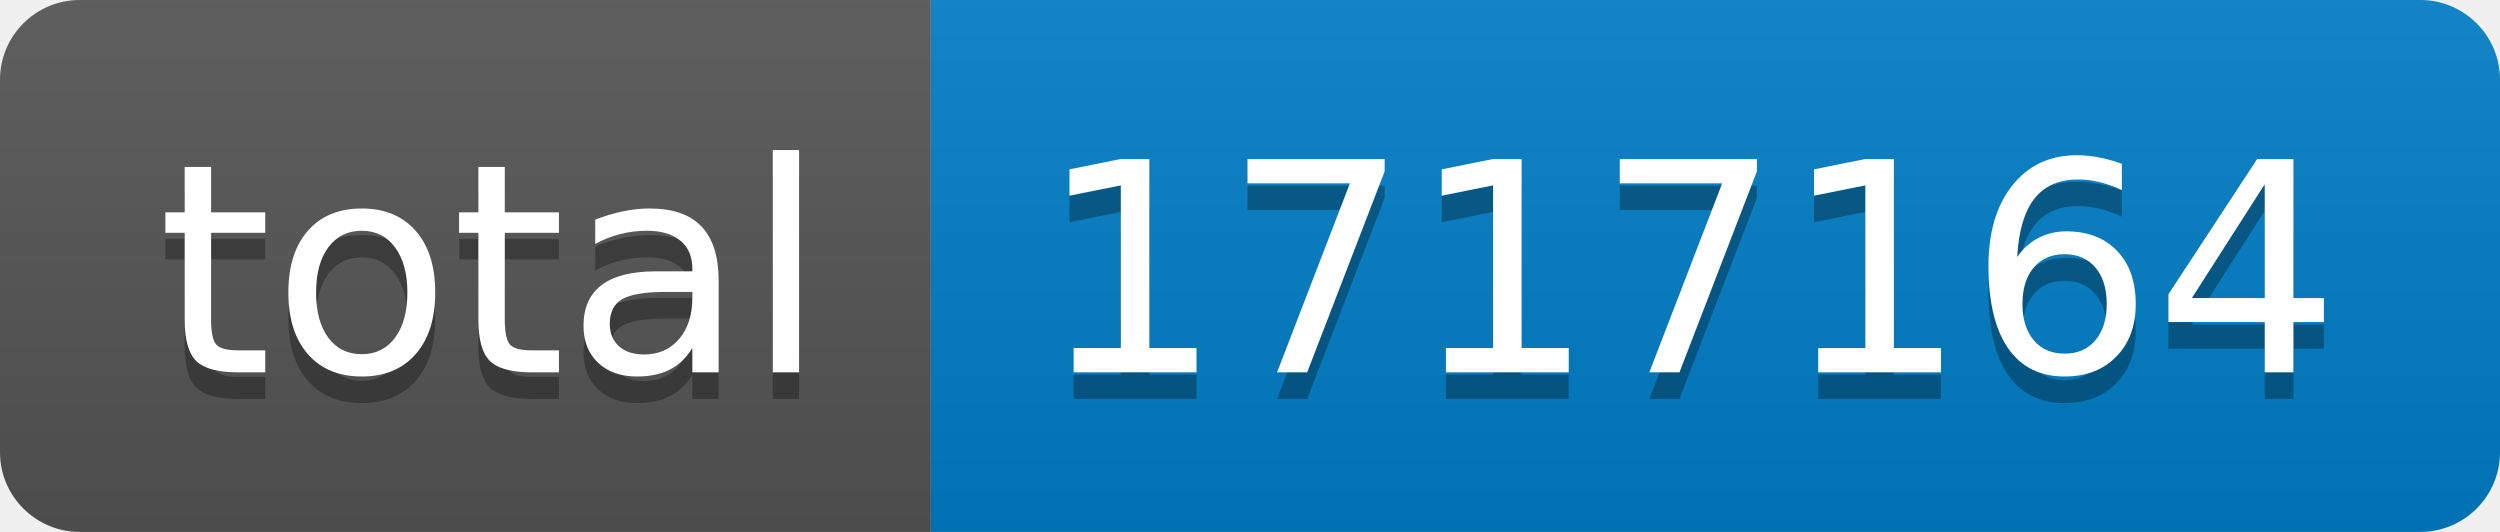
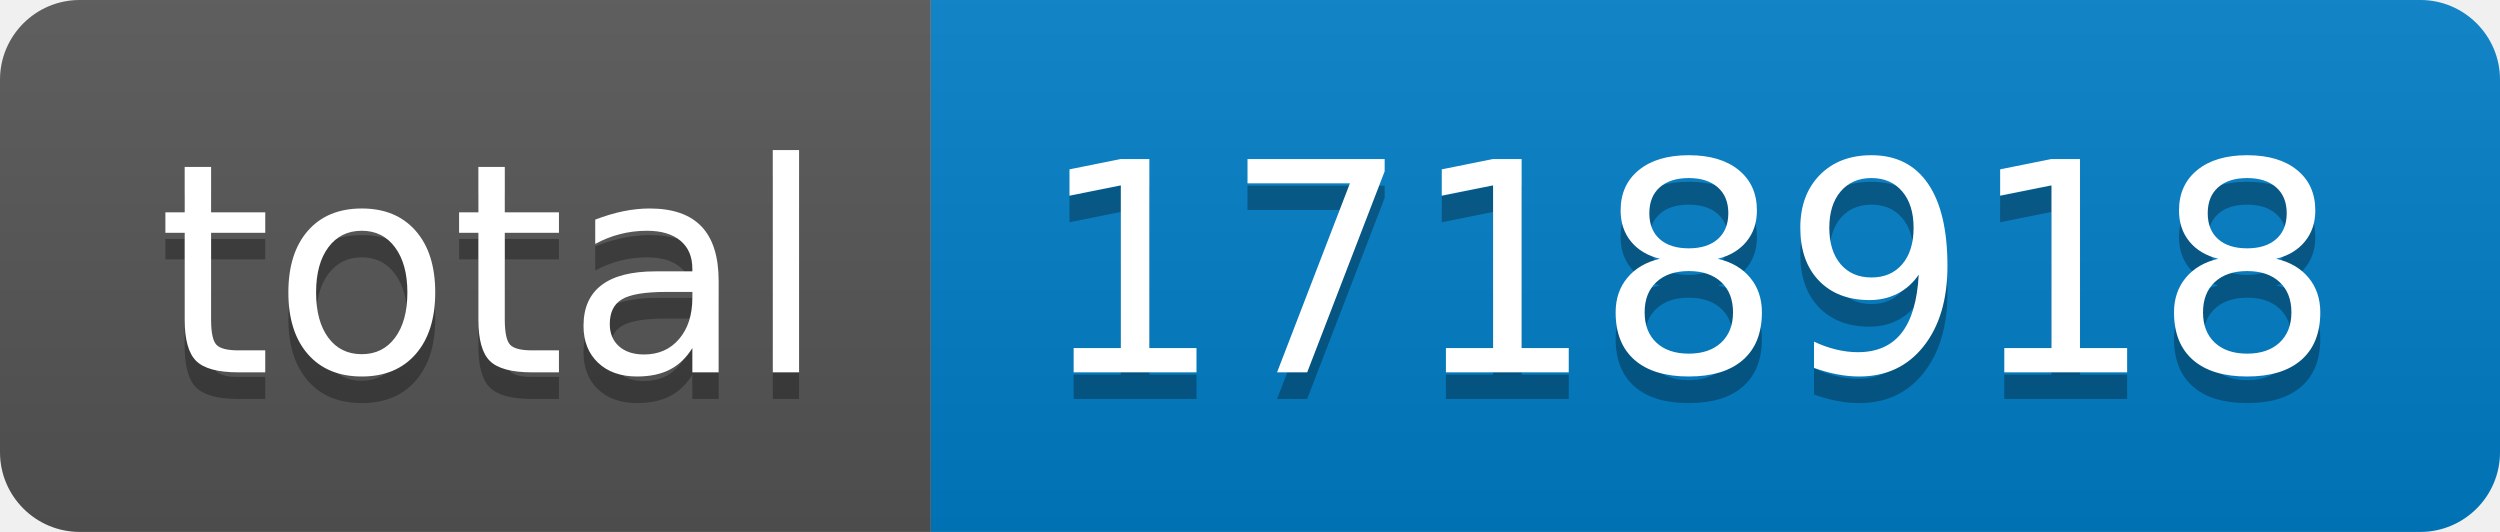
- <svg xmlns="http://www.w3.org/2000/svg" width="94" height="20" role="img" aria-label="total: 1717164">
+ <svg xmlns="http://www.w3.org/2000/svg" width="94" height="20" role="img" aria-label="total: 1718918">
  <linearGradient id="s" x2="0" y2="100%">
    <stop offset="0" stop-color="#bbb" stop-opacity=".1" />
    <stop offset="1" stop-opacity=".1" />
  </linearGradient>
  <clipPath id="r">
    <rect width="94" height="20" rx="3" fill="#fff" />
  </clipPath>
  <g clip-path="url(#r)">
    <rect width="35" height="20" fill="#555" />
    <rect x="35" width="59" height="20" fill="#007ec6" />
    <rect width="94" height="20" fill="url(#s)" />
  </g>
  <g fill="#fff" text-anchor="middle" font-family="Verdana,Geneva,DejaVu Sans,sans-serif" text-rendering="geometricPrecision" font-size="110">
    <text aria-hidden="true" x="185" y="150" fill="#010101" fill-opacity=".3" transform="scale(.1)" textLength="250">total</text>
    <text x="185" y="140" transform="scale(.1)" fill="#fff" textLength="250">total</text>
-     <text aria-hidden="true" x="635" y="150" fill="#010101" fill-opacity=".3" transform="scale(.1)" textLength="490">1717164</text>
-     <text x="635" y="140" transform="scale(.1)" fill="#fff" textLength="490">1717164</text>
+     <text aria-hidden="true" x="635" y="150" fill="#010101" fill-opacity=".3" transform="scale(.1)" textLength="490">1718918</text>
+     <text x="635" y="140" transform="scale(.1)" fill="#fff" textLength="490">1718918</text>
  </g>
</svg>
